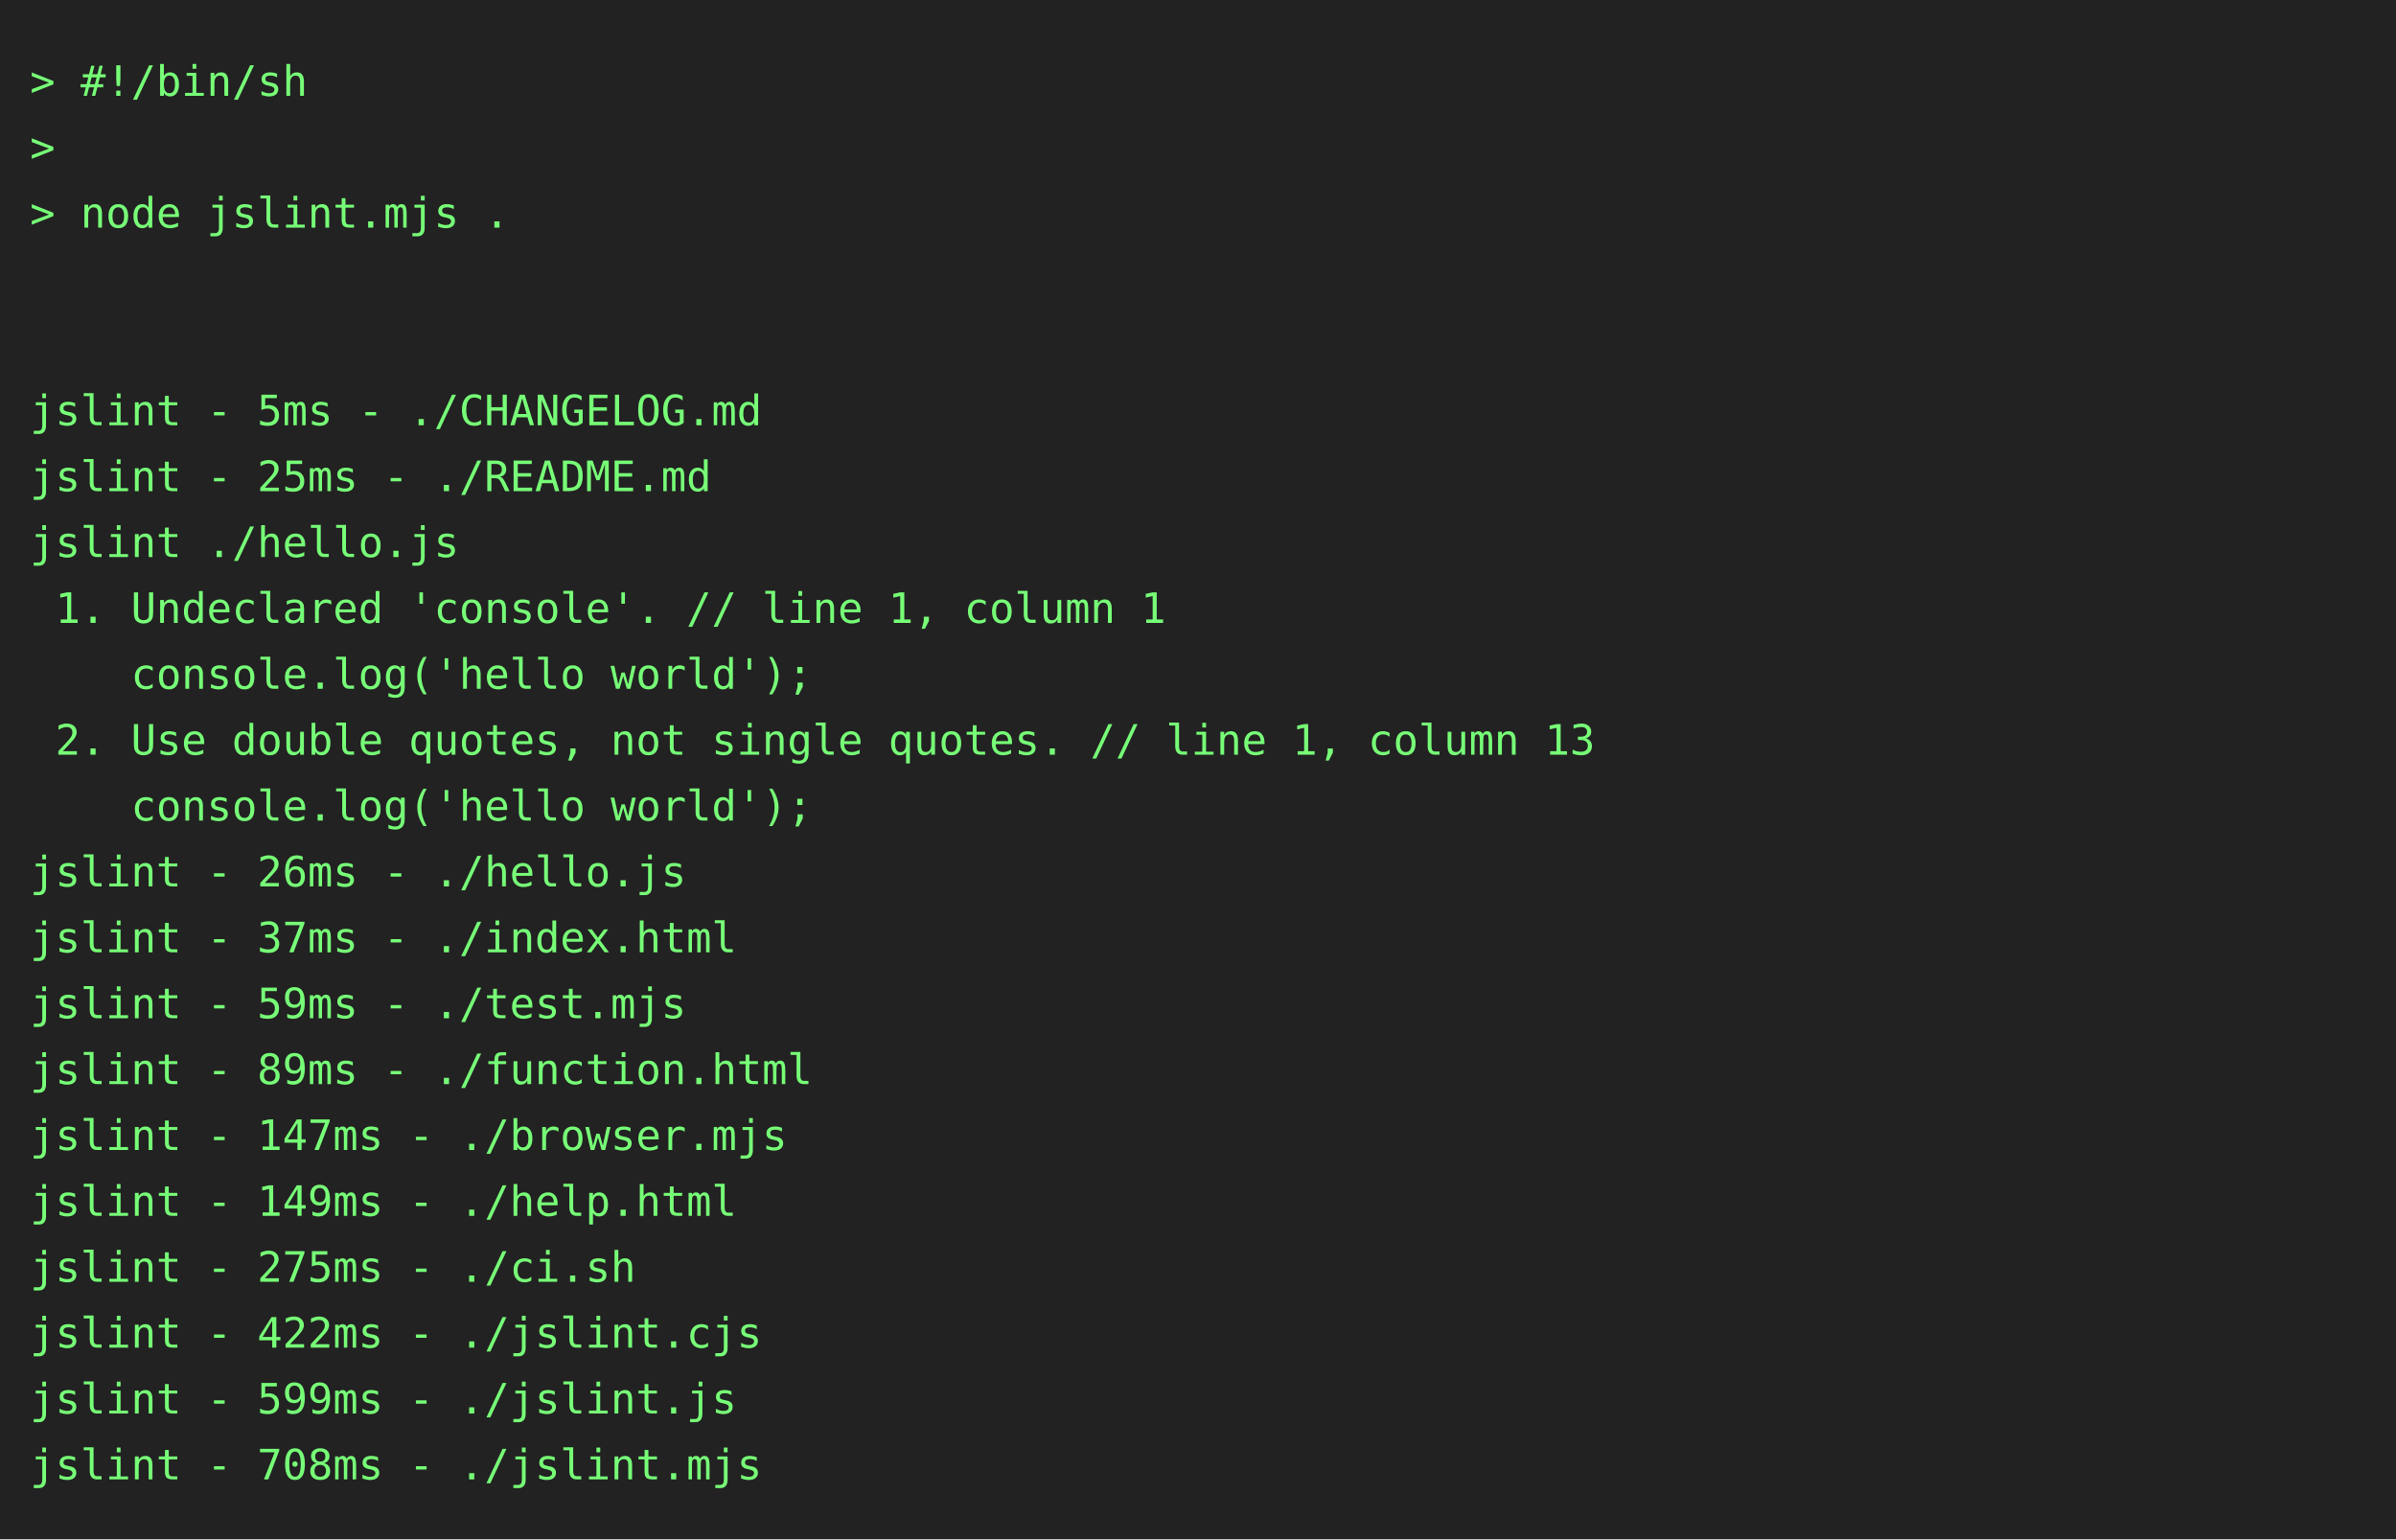
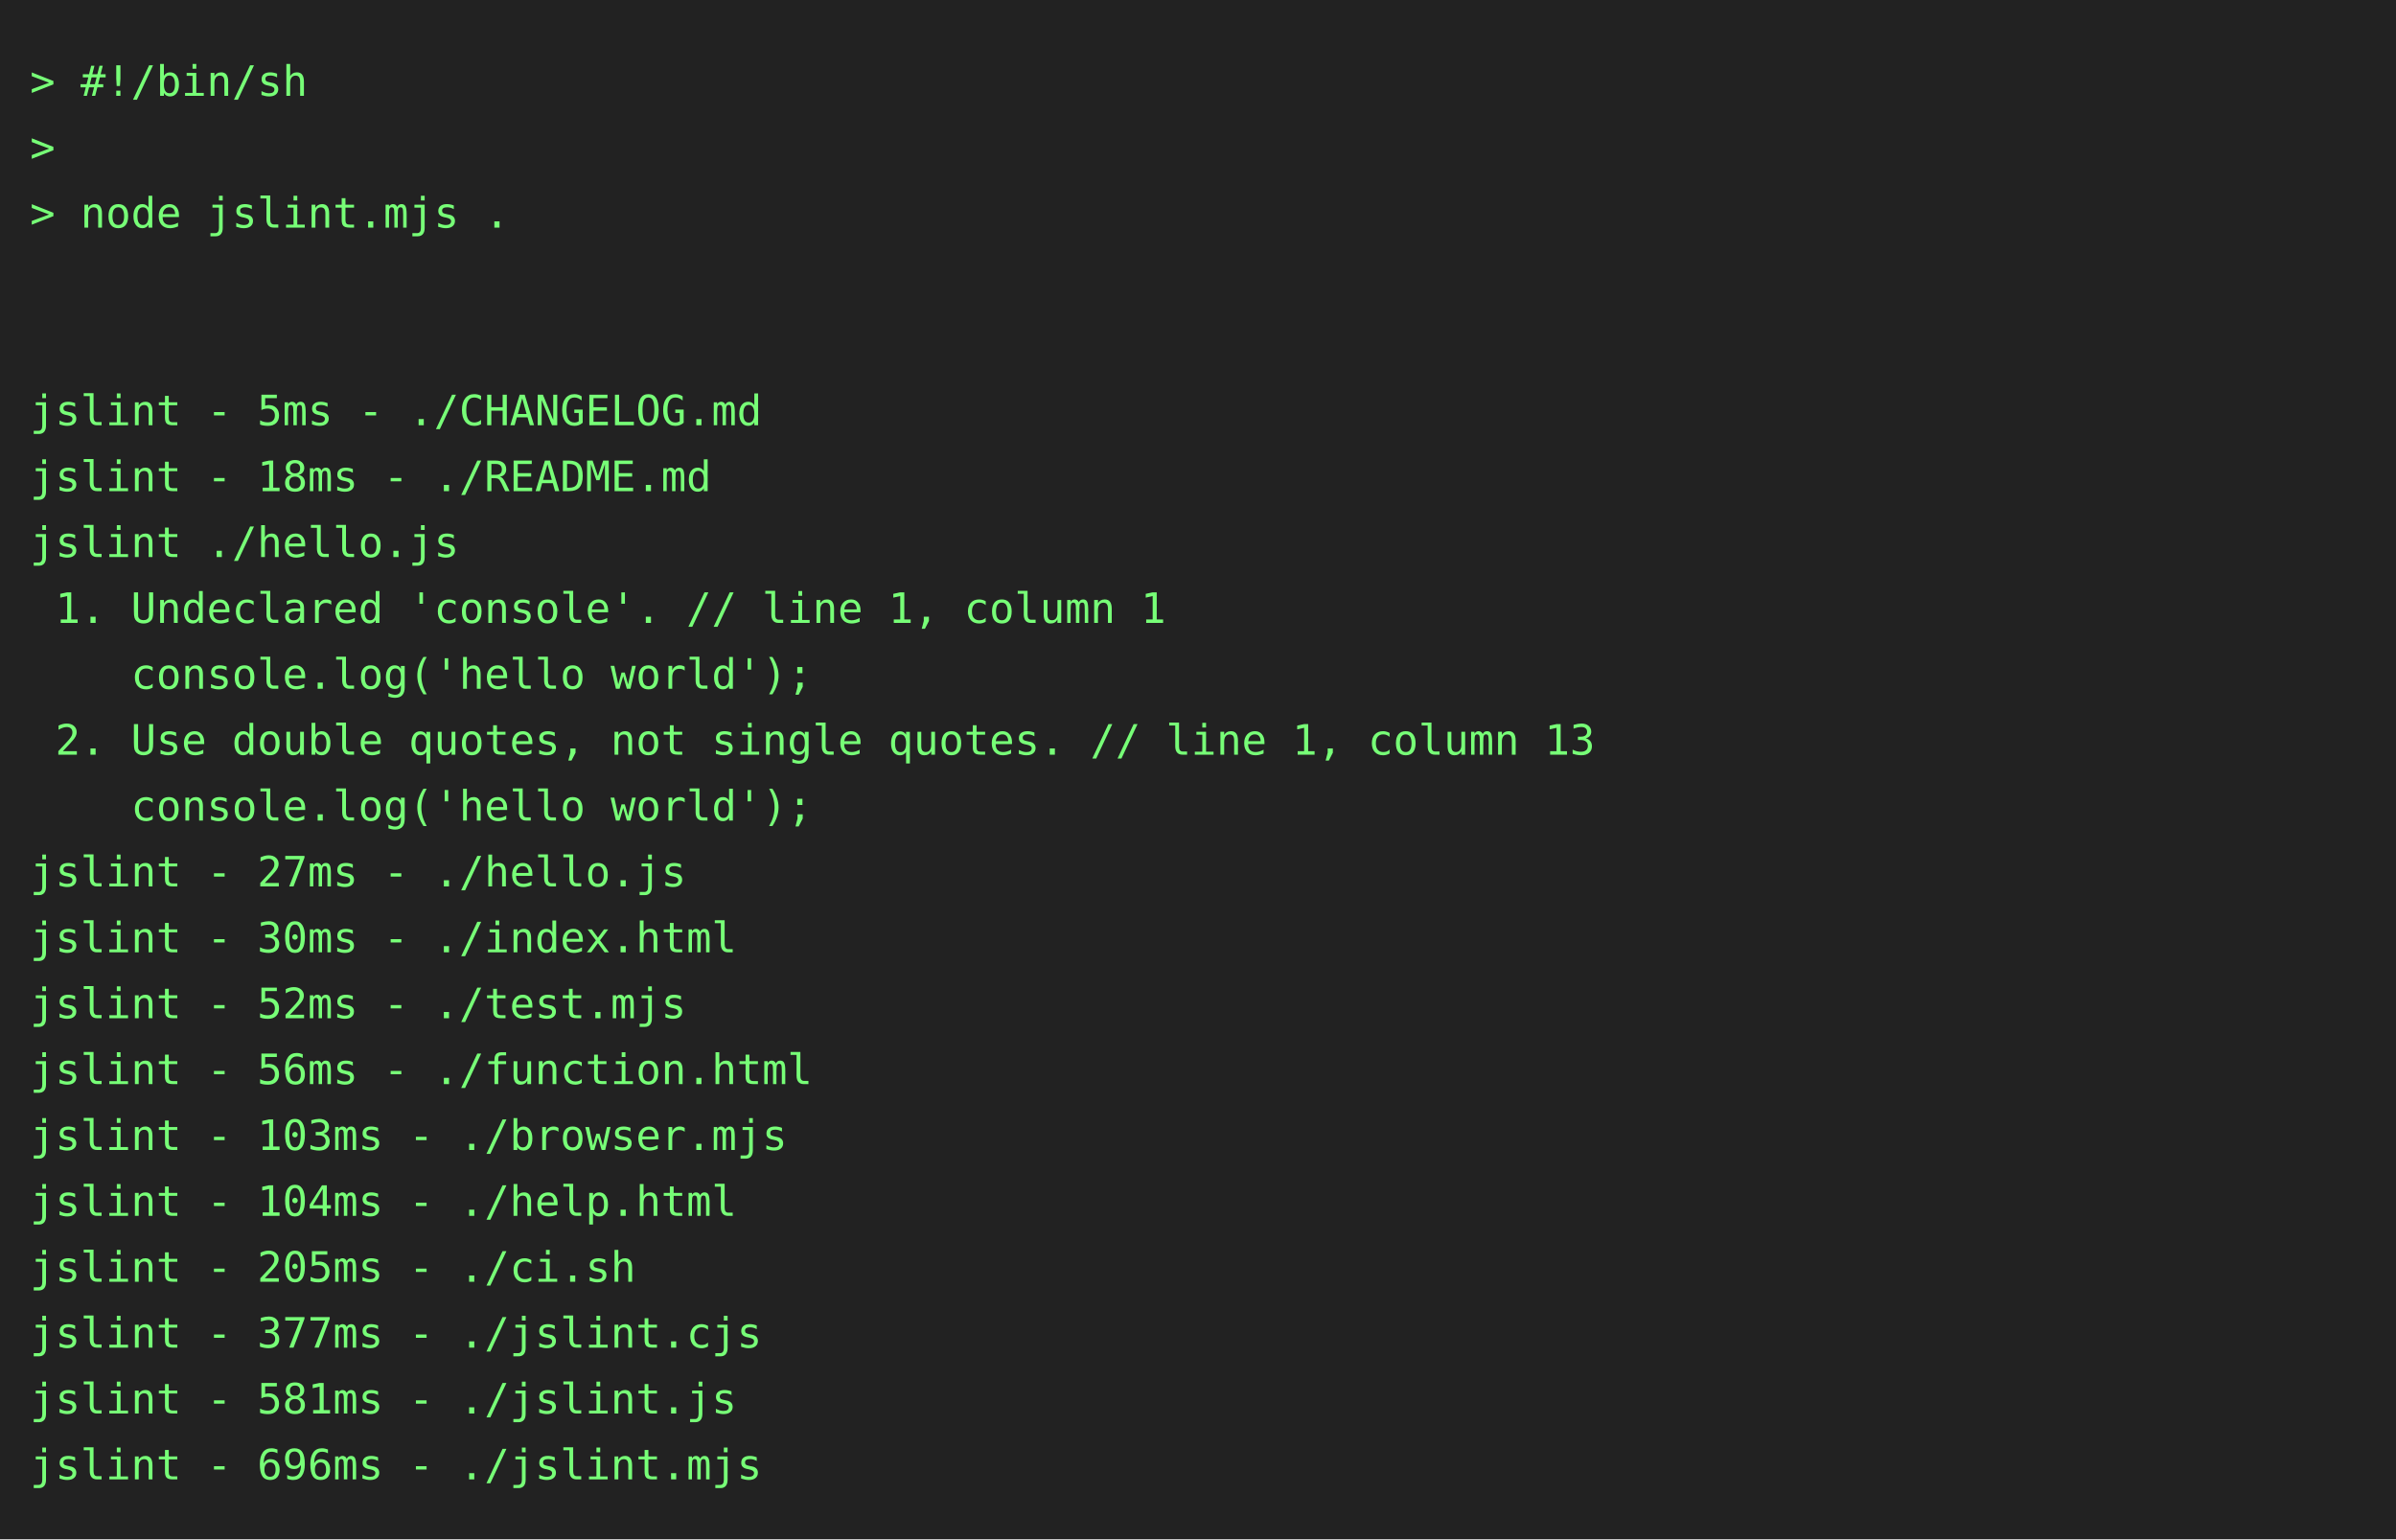
<svg xmlns="http://www.w3.org/2000/svg" height="514" width="800">
  <rect height="514" fill="#222" width="800" />
  <text fill="#7f7" font-family="consolas, menlo, monospace" font-size="14" xml:space="preserve">
    <tspan lengthAdjust="spacingAndGlyphs" textLength="768" x="10" y="32">&gt; #!/bin/sh                                                                                      </tspan>
    <tspan lengthAdjust="spacingAndGlyphs" textLength="768" x="10" y="54">&gt;                                                                                                </tspan>
    <tspan lengthAdjust="spacingAndGlyphs" textLength="768" x="10" y="76">&gt; node jslint.mjs .                                                                              </tspan>
    <tspan lengthAdjust="spacingAndGlyphs" textLength="768" x="10" y="98">                                                                                                 </tspan>
    <tspan lengthAdjust="spacingAndGlyphs" textLength="768" x="10" y="120">                                                                                                 </tspan>
    <tspan lengthAdjust="spacingAndGlyphs" textLength="768" x="10" y="142">jslint - 5ms - ./CHANGELOG.md                                                                    </tspan>
-     <tspan lengthAdjust="spacingAndGlyphs" textLength="768" x="10" y="164">jslint - 25ms - ./README.md                                                                      </tspan>
+     <tspan lengthAdjust="spacingAndGlyphs" textLength="768" x="10" y="164">jslint - 18ms - ./README.md                                                                      </tspan>
    <tspan lengthAdjust="spacingAndGlyphs" textLength="768" x="10" y="186">jslint ./hello.js                                                                                </tspan>
    <tspan lengthAdjust="spacingAndGlyphs" textLength="768" x="10" y="208"> 1. Undeclared 'console'. // line 1, column 1                                                    </tspan>
    <tspan lengthAdjust="spacingAndGlyphs" textLength="768" x="10" y="230">    console.log('hello world');                                                                  </tspan>
    <tspan lengthAdjust="spacingAndGlyphs" textLength="768" x="10" y="252"> 2. Use double quotes, not single quotes. // line 1, column 13                                   </tspan>
    <tspan lengthAdjust="spacingAndGlyphs" textLength="768" x="10" y="274">    console.log('hello world');                                                                  </tspan>
-     <tspan lengthAdjust="spacingAndGlyphs" textLength="768" x="10" y="296">jslint - 26ms - ./hello.js                                                                       </tspan>
-     <tspan lengthAdjust="spacingAndGlyphs" textLength="768" x="10" y="318">jslint - 37ms - ./index.html                                                                     </tspan>
-     <tspan lengthAdjust="spacingAndGlyphs" textLength="768" x="10" y="340">jslint - 59ms - ./test.mjs                                                                       </tspan>
-     <tspan lengthAdjust="spacingAndGlyphs" textLength="768" x="10" y="362">jslint - 89ms - ./function.html                                                                  </tspan>
-     <tspan lengthAdjust="spacingAndGlyphs" textLength="768" x="10" y="384">jslint - 147ms - ./browser.mjs                                                                   </tspan>
-     <tspan lengthAdjust="spacingAndGlyphs" textLength="768" x="10" y="406">jslint - 149ms - ./help.html                                                                     </tspan>
-     <tspan lengthAdjust="spacingAndGlyphs" textLength="768" x="10" y="428">jslint - 275ms - ./ci.sh                                                                         </tspan>
-     <tspan lengthAdjust="spacingAndGlyphs" textLength="768" x="10" y="450">jslint - 422ms - ./jslint.cjs                                                                    </tspan>
-     <tspan lengthAdjust="spacingAndGlyphs" textLength="768" x="10" y="472">jslint - 599ms - ./jslint.js                                                                     </tspan>
-     <tspan lengthAdjust="spacingAndGlyphs" textLength="768" x="10" y="494">jslint - 708ms - ./jslint.mjs                                                                    </tspan>
+     <tspan lengthAdjust="spacingAndGlyphs" textLength="768" x="10" y="296">jslint - 27ms - ./hello.js                                                                       </tspan>
+     <tspan lengthAdjust="spacingAndGlyphs" textLength="768" x="10" y="318">jslint - 30ms - ./index.html                                                                     </tspan>
+     <tspan lengthAdjust="spacingAndGlyphs" textLength="768" x="10" y="340">jslint - 52ms - ./test.mjs                                                                       </tspan>
+     <tspan lengthAdjust="spacingAndGlyphs" textLength="768" x="10" y="362">jslint - 56ms - ./function.html                                                                  </tspan>
+     <tspan lengthAdjust="spacingAndGlyphs" textLength="768" x="10" y="384">jslint - 103ms - ./browser.mjs                                                                   </tspan>
+     <tspan lengthAdjust="spacingAndGlyphs" textLength="768" x="10" y="406">jslint - 104ms - ./help.html                                                                     </tspan>
+     <tspan lengthAdjust="spacingAndGlyphs" textLength="768" x="10" y="428">jslint - 205ms - ./ci.sh                                                                         </tspan>
+     <tspan lengthAdjust="spacingAndGlyphs" textLength="768" x="10" y="450">jslint - 377ms - ./jslint.cjs                                                                    </tspan>
+     <tspan lengthAdjust="spacingAndGlyphs" textLength="768" x="10" y="472">jslint - 581ms - ./jslint.js                                                                     </tspan>
+     <tspan lengthAdjust="spacingAndGlyphs" textLength="768" x="10" y="494">jslint - 696ms - ./jslint.mjs                                                                    </tspan>
  </text>
</svg>
